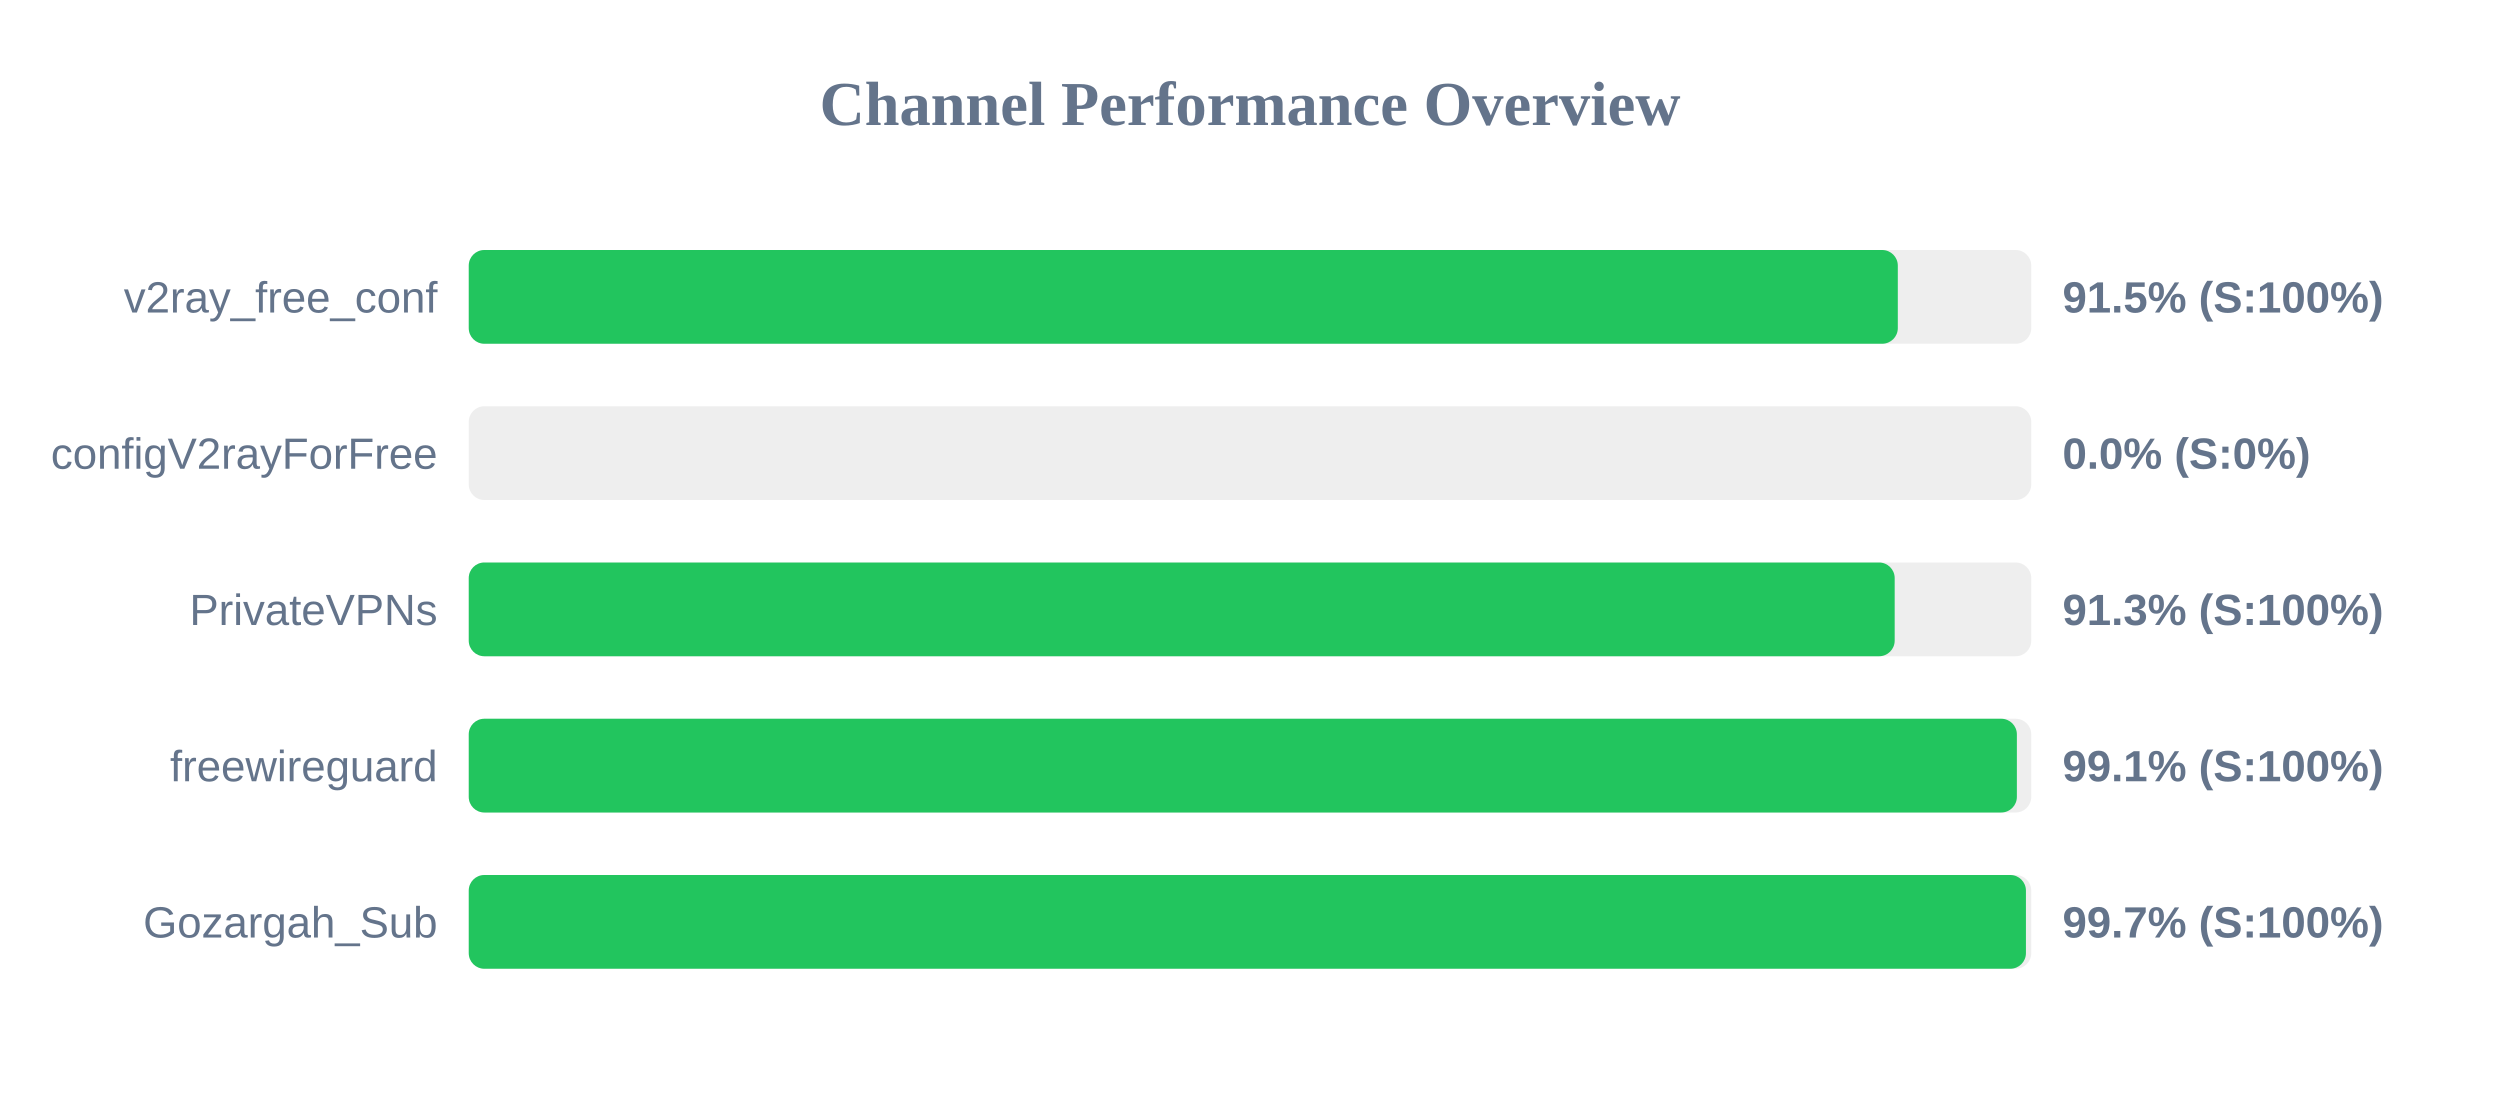
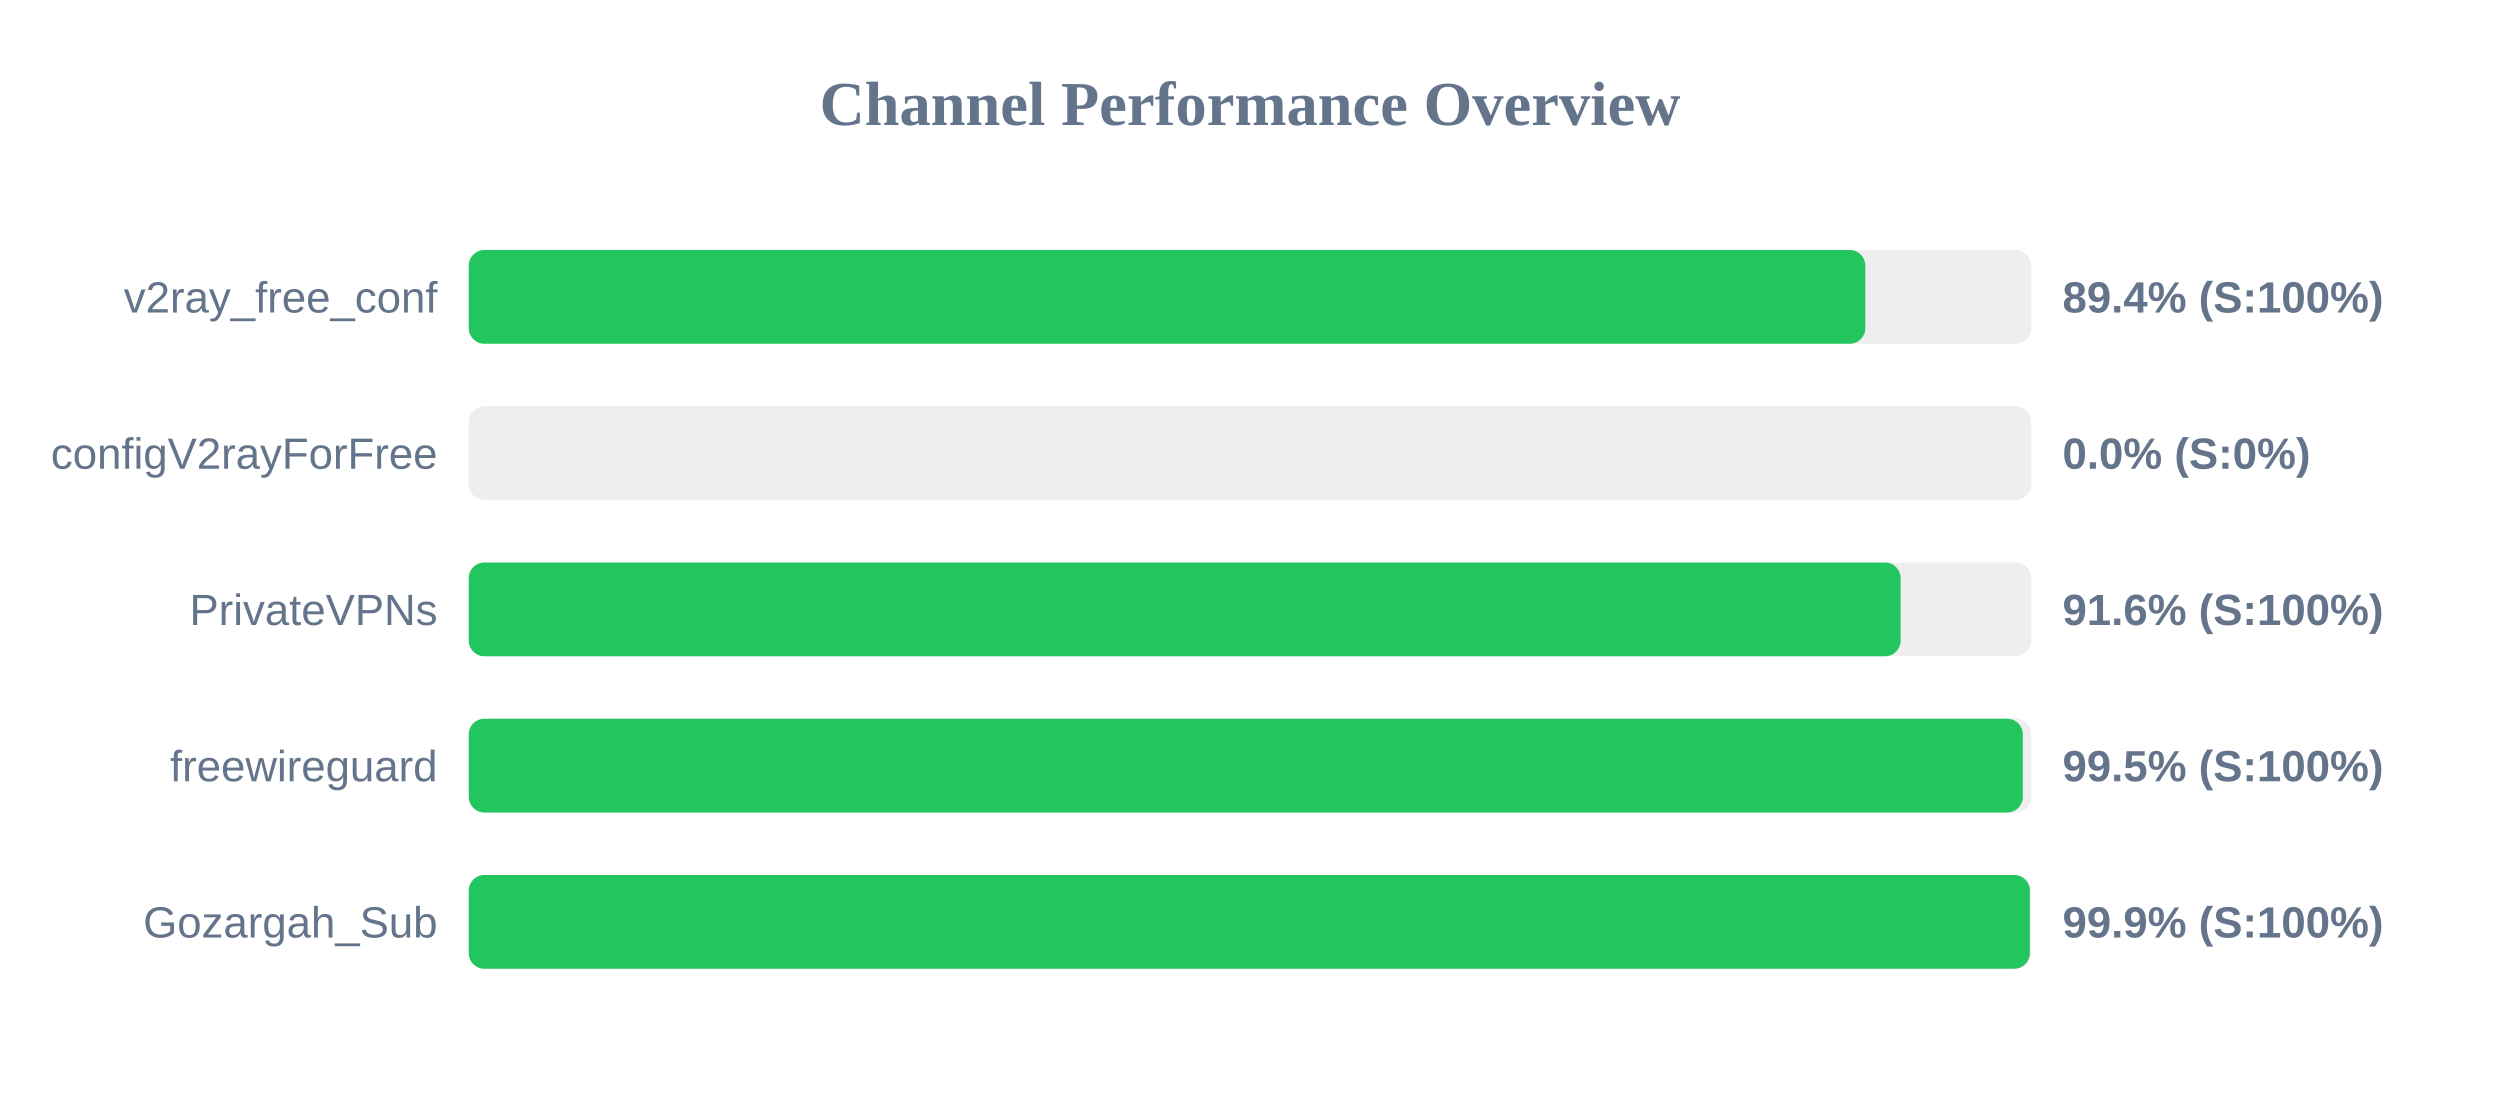
<svg xmlns="http://www.w3.org/2000/svg" width="800" height="350" version="1.1">
  <style>
        .row { font: 14px Arial; fill: #64748b; }
        .score { font: bold 14px Arial; fill: #64748b; }
    </style>
  <text x="400" y="40" text-anchor="middle" font-size="20px" font-weight="bold" fill="#64748b">Channel Performance Overview</text>
  <rect x="150" y="80" width="500" height="30" fill="#eee" rx="5" />
-   <rect x="150" y="80" width="457.3" height="30" fill="#22c55e" rx="5" />
+   <rect x="150" y="80" width="446.9" height="30" fill="#22c55e" rx="5" />
  <text x="140" y="100" text-anchor="end" class="row">v2ray_free_conf</text>
-   <text x="660" y="100" text-anchor="start" class="score">91.5% (S:100%)</text>
+   <text x="660" y="100" text-anchor="start" class="score">89.4% (S:100%)</text>
  <rect x="150" y="130" width="500" height="30" fill="#eee" rx="5" />
  <rect x="150" y="130" width="0.0" height="30" fill="#ef4444" rx="5" />
  <text x="140" y="150" text-anchor="end" class="row">configV2rayForFree</text>
  <text x="660" y="150" text-anchor="start" class="score">0.0% (S:0%)</text>
  <rect x="150" y="180" width="500" height="30" fill="#eee" rx="5" />
-   <rect x="150" y="180" width="456.3" height="30" fill="#22c55e" rx="5" />
+   <rect x="150" y="180" width="458.2" height="30" fill="#22c55e" rx="5" />
  <text x="140" y="200" text-anchor="end" class="row">PrivateVPNs</text>
-   <text x="660" y="200" text-anchor="start" class="score">91.3% (S:100%)</text>
+   <text x="660" y="200" text-anchor="start" class="score">91.6% (S:100%)</text>
  <rect x="150" y="230" width="500" height="30" fill="#eee" rx="5" />
-   <rect x="150" y="230" width="495.4" height="30" fill="#22c55e" rx="5" />
+   <rect x="150" y="230" width="497.3" height="30" fill="#22c55e" rx="5" />
  <text x="140" y="250" text-anchor="end" class="row">freewireguard</text>
-   <text x="660" y="250" text-anchor="start" class="score">99.1% (S:100%)</text>
+   <text x="660" y="250" text-anchor="start" class="score">99.5% (S:100%)</text>
  <rect x="150" y="280" width="500" height="30" fill="#eee" rx="5" />
-   <rect x="150" y="280" width="498.3" height="30" fill="#22c55e" rx="5" />
+   <rect x="150" y="280" width="499.55" height="30" fill="#22c55e" rx="5" />
  <text x="140" y="300" text-anchor="end" class="row">Gozargah_Sub</text>
-   <text x="660" y="300" text-anchor="start" class="score">99.7% (S:100%)</text>
+   <text x="660" y="300" text-anchor="start" class="score">99.9% (S:100%)</text>
</svg>
